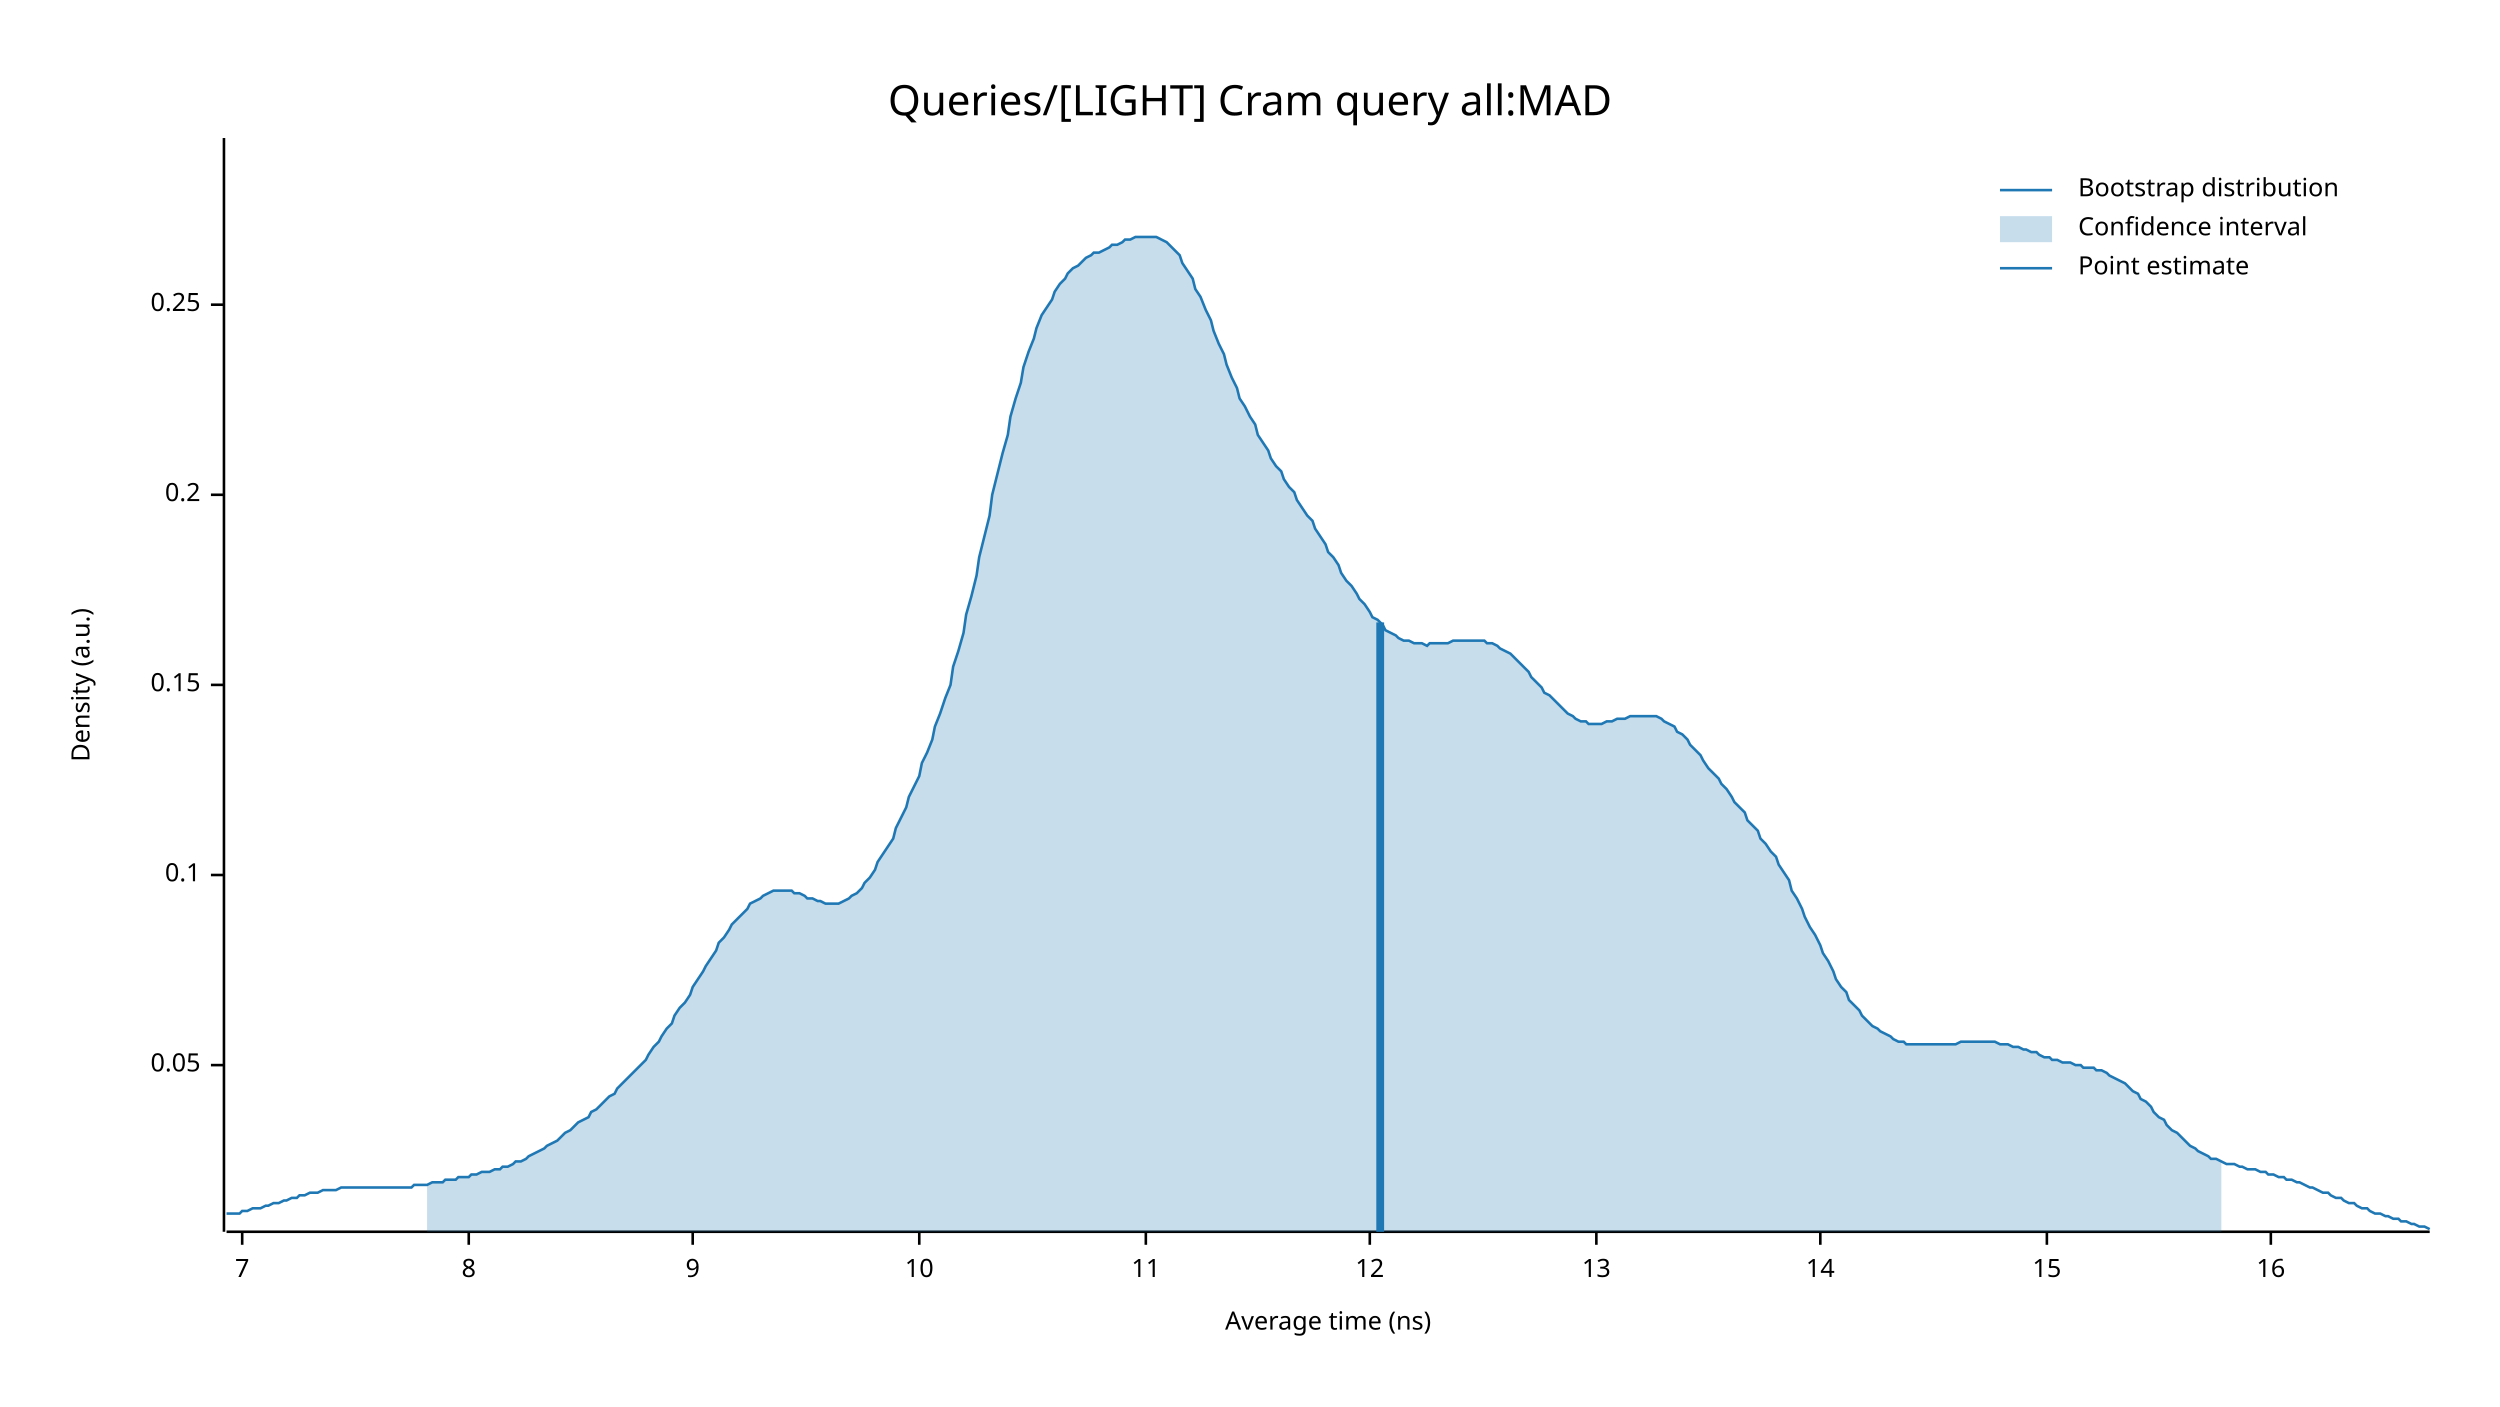
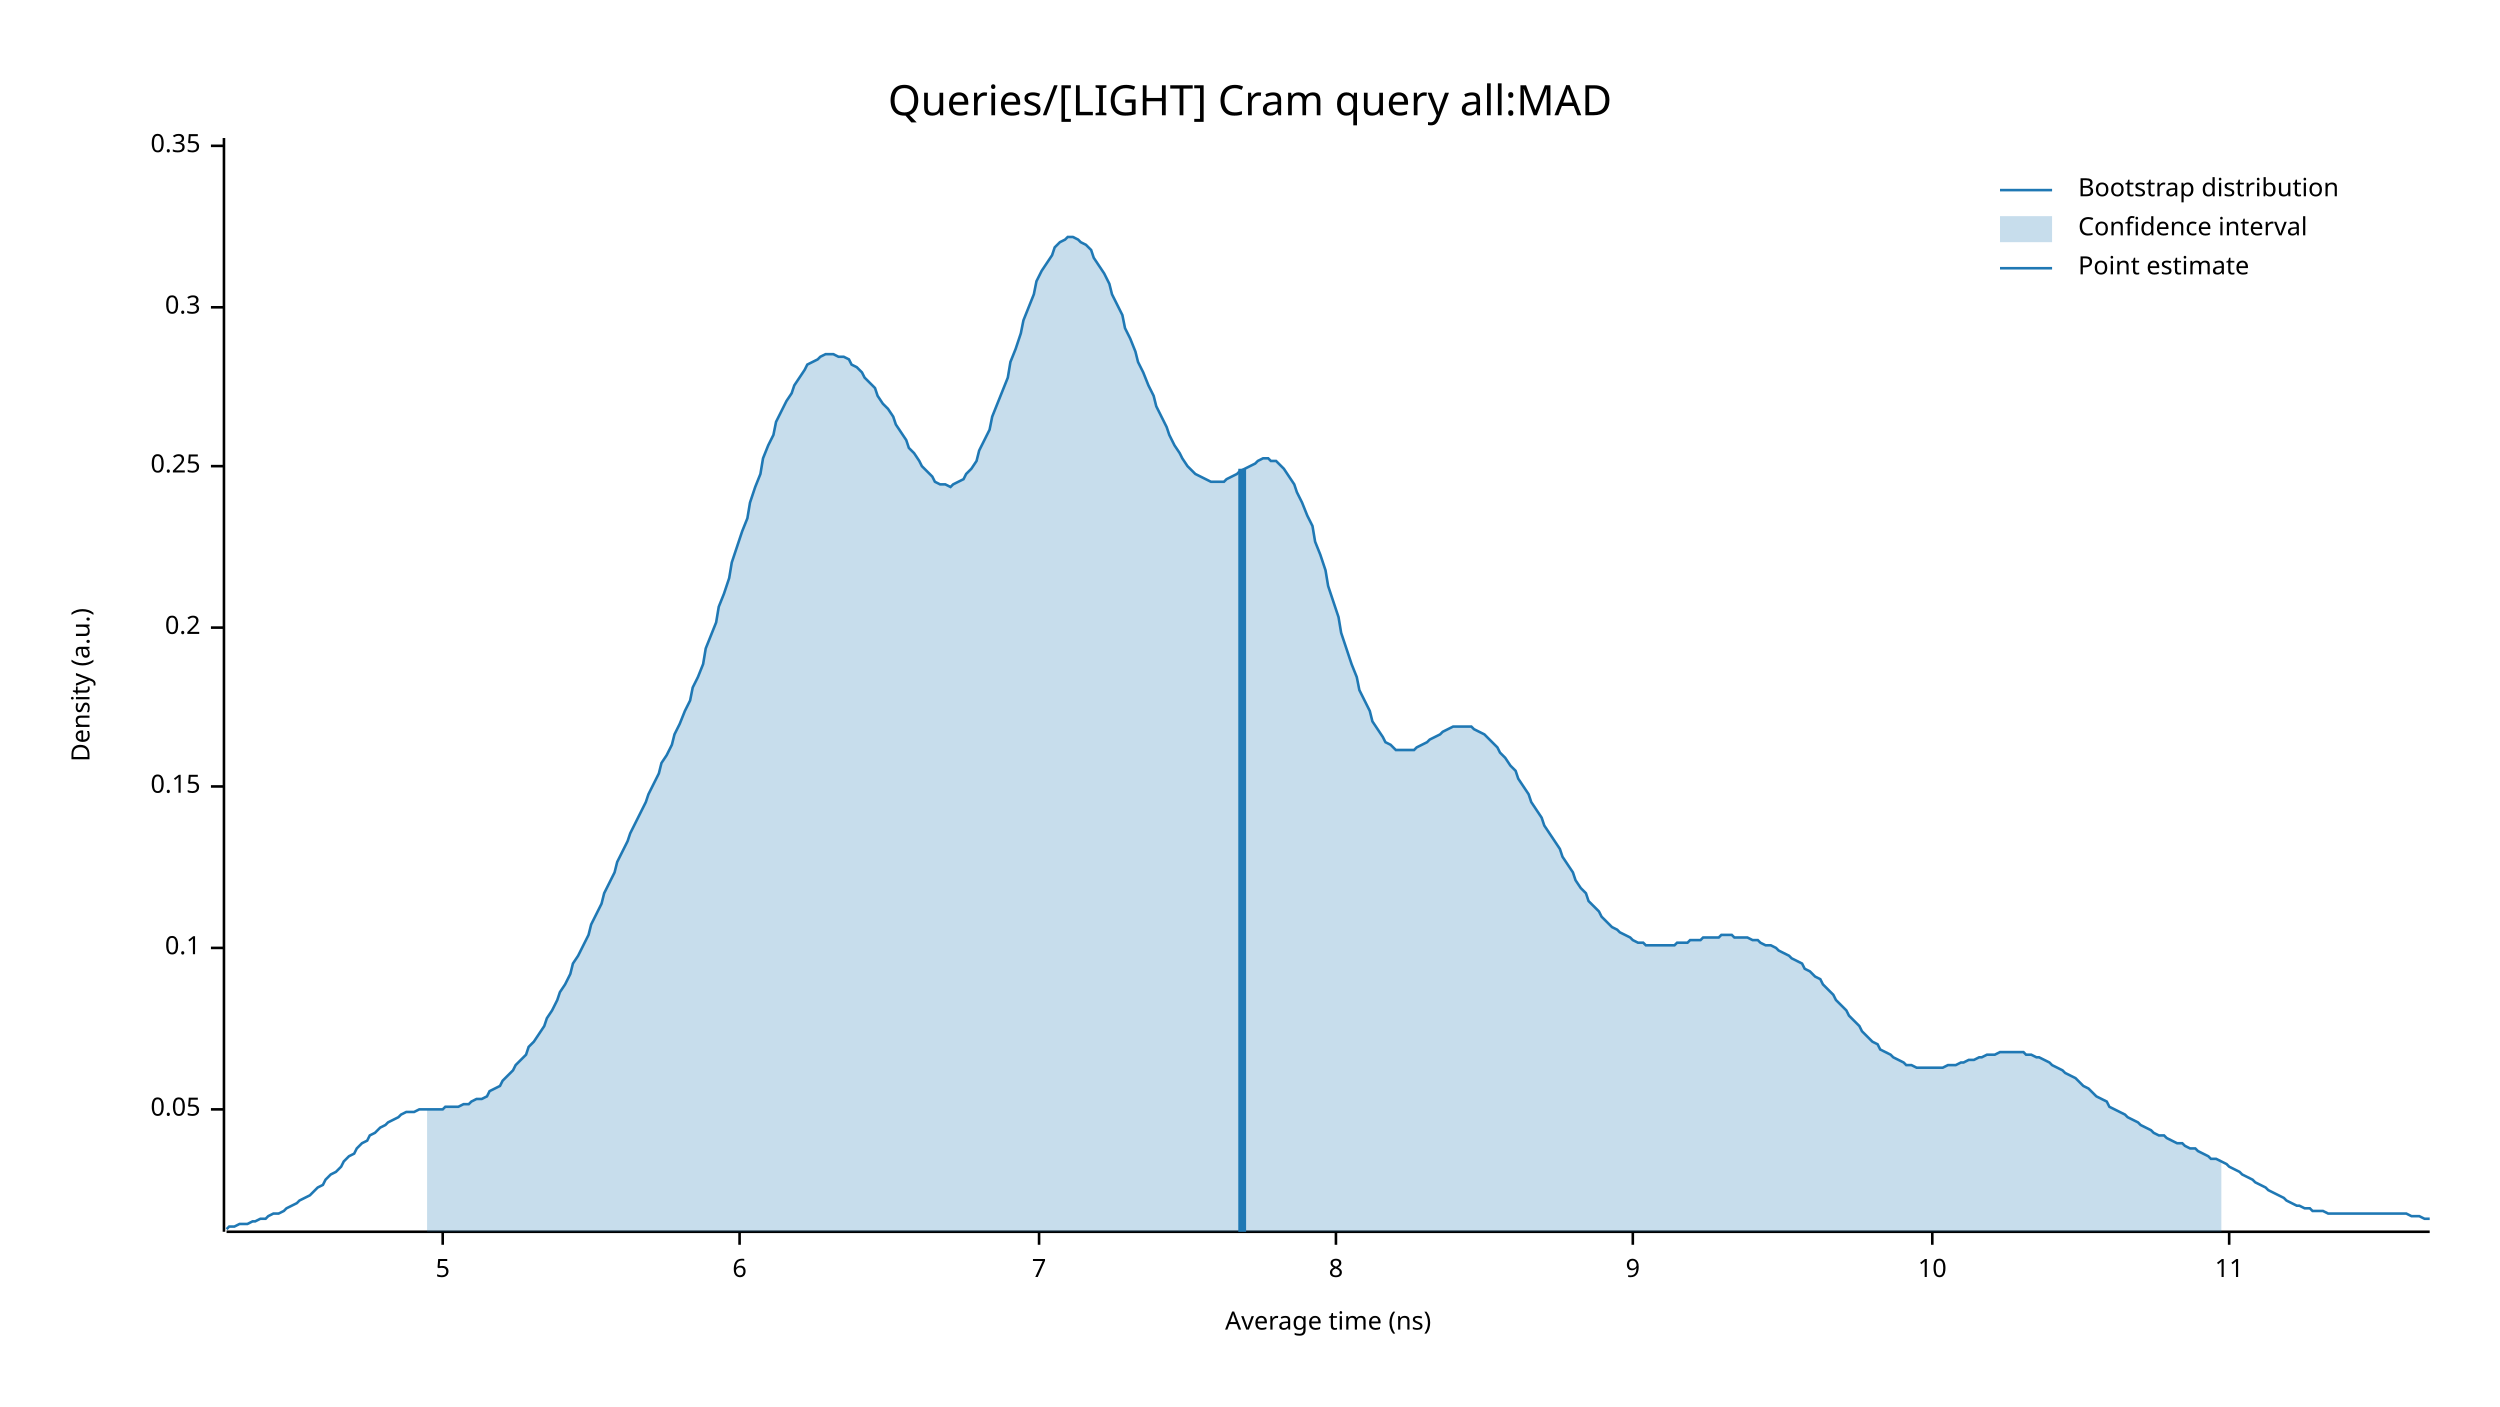
<svg xmlns="http://www.w3.org/2000/svg" width="960" height="540" viewBox="0 0 960 540">
  <text x="480" y="32" dy="0.76em" text-anchor="middle" font-family="sans-serif" font-size="16.129" opacity="1" fill="#000000">
Queries/[LIGHT] Cram query all:MAD
</text>
  <text x="27" y="263" dy="0.76em" text-anchor="middle" font-family="sans-serif" font-size="9.677" opacity="1" fill="#000000" transform="rotate(270, 27, 263)">
Density (a.u.)
</text>
  <text x="510" y="513" dy="-0.5ex" text-anchor="middle" font-family="sans-serif" font-size="9.677" opacity="1" fill="#000000">
Average time (ns)
</text>
  <polyline fill="none" opacity="1" stroke="#000000" stroke-width="1" points="86,53 86,473 " />
-   <text x="77" y="409" dy="0.5ex" text-anchor="end" font-family="sans-serif" font-size="9.677" opacity="1" fill="#000000">
+   <text x="77" y="426" dy="0.5ex" text-anchor="end" font-family="sans-serif" font-size="9.677" opacity="1" fill="#000000">
0.05
</text>
-   <polyline fill="none" opacity="1" stroke="#000000" stroke-width="1" points="81,409 86,409 " />
-   <text x="77" y="336" dy="0.5ex" text-anchor="end" font-family="sans-serif" font-size="9.677" opacity="1" fill="#000000">
+   <polyline fill="none" opacity="1" stroke="#000000" stroke-width="1" points="81,426 86,426 " />
+   <text x="77" y="364" dy="0.5ex" text-anchor="end" font-family="sans-serif" font-size="9.677" opacity="1" fill="#000000">
0.1
</text>
-   <polyline fill="none" opacity="1" stroke="#000000" stroke-width="1" points="81,336 86,336 " />
-   <text x="77" y="263" dy="0.5ex" text-anchor="end" font-family="sans-serif" font-size="9.677" opacity="1" fill="#000000">
+   <polyline fill="none" opacity="1" stroke="#000000" stroke-width="1" points="81,364 86,364 " />
+   <text x="77" y="302" dy="0.5ex" text-anchor="end" font-family="sans-serif" font-size="9.677" opacity="1" fill="#000000">
0.15
</text>
-   <polyline fill="none" opacity="1" stroke="#000000" stroke-width="1" points="81,263 86,263 " />
-   <text x="77" y="190" dy="0.5ex" text-anchor="end" font-family="sans-serif" font-size="9.677" opacity="1" fill="#000000">
+   <polyline fill="none" opacity="1" stroke="#000000" stroke-width="1" points="81,302 86,302 " />
+   <text x="77" y="241" dy="0.5ex" text-anchor="end" font-family="sans-serif" font-size="9.677" opacity="1" fill="#000000">
0.2
</text>
-   <polyline fill="none" opacity="1" stroke="#000000" stroke-width="1" points="81,190 86,190 " />
-   <text x="77" y="117" dy="0.5ex" text-anchor="end" font-family="sans-serif" font-size="9.677" opacity="1" fill="#000000">
+   <polyline fill="none" opacity="1" stroke="#000000" stroke-width="1" points="81,241 86,241 " />
+   <text x="77" y="179" dy="0.5ex" text-anchor="end" font-family="sans-serif" font-size="9.677" opacity="1" fill="#000000">
0.25
</text>
-   <polyline fill="none" opacity="1" stroke="#000000" stroke-width="1" points="81,117 86,117 " />
+   <polyline fill="none" opacity="1" stroke="#000000" stroke-width="1" points="81,179 86,179 " />
+   <text x="77" y="118" dy="0.5ex" text-anchor="end" font-family="sans-serif" font-size="9.677" opacity="1" fill="#000000">
+ 0.3
+ </text>
+   <polyline fill="none" opacity="1" stroke="#000000" stroke-width="1" points="81,118 86,118 " />
+   <text x="77" y="56" dy="0.5ex" text-anchor="end" font-family="sans-serif" font-size="9.677" opacity="1" fill="#000000">
+ 0.35
+ </text>
+   <polyline fill="none" opacity="1" stroke="#000000" stroke-width="1" points="81,56 86,56 " />
  <polyline fill="none" opacity="1" stroke="#000000" stroke-width="1" points="87,473 933,473 " />
-   <text x="93" y="483" dy="0.76em" text-anchor="middle" font-family="sans-serif" font-size="9.677" opacity="1" fill="#000000">
+   <text x="170" y="483" dy="0.76em" text-anchor="middle" font-family="sans-serif" font-size="9.677" opacity="1" fill="#000000">
+ 5
+ </text>
+   <polyline fill="none" opacity="1" stroke="#000000" stroke-width="1" points="170,473 170,478 " />
+   <text x="284" y="483" dy="0.76em" text-anchor="middle" font-family="sans-serif" font-size="9.677" opacity="1" fill="#000000">
+ 6
+ </text>
+   <polyline fill="none" opacity="1" stroke="#000000" stroke-width="1" points="284,473 284,478 " />
+   <text x="399" y="483" dy="0.76em" text-anchor="middle" font-family="sans-serif" font-size="9.677" opacity="1" fill="#000000">
7
</text>
-   <polyline fill="none" opacity="1" stroke="#000000" stroke-width="1" points="93,473 93,478 " />
-   <text x="180" y="483" dy="0.76em" text-anchor="middle" font-family="sans-serif" font-size="9.677" opacity="1" fill="#000000">
+   <polyline fill="none" opacity="1" stroke="#000000" stroke-width="1" points="399,473 399,478 " />
+   <text x="513" y="483" dy="0.76em" text-anchor="middle" font-family="sans-serif" font-size="9.677" opacity="1" fill="#000000">
8
</text>
-   <polyline fill="none" opacity="1" stroke="#000000" stroke-width="1" points="180,473 180,478 " />
-   <text x="266" y="483" dy="0.76em" text-anchor="middle" font-family="sans-serif" font-size="9.677" opacity="1" fill="#000000">
+   <polyline fill="none" opacity="1" stroke="#000000" stroke-width="1" points="513,473 513,478 " />
+   <text x="627" y="483" dy="0.76em" text-anchor="middle" font-family="sans-serif" font-size="9.677" opacity="1" fill="#000000">
9
</text>
-   <polyline fill="none" opacity="1" stroke="#000000" stroke-width="1" points="266,473 266,478 " />
-   <text x="353" y="483" dy="0.76em" text-anchor="middle" font-family="sans-serif" font-size="9.677" opacity="1" fill="#000000">
+   <polyline fill="none" opacity="1" stroke="#000000" stroke-width="1" points="627,473 627,478 " />
+   <text x="742" y="483" dy="0.76em" text-anchor="middle" font-family="sans-serif" font-size="9.677" opacity="1" fill="#000000">
10
</text>
-   <polyline fill="none" opacity="1" stroke="#000000" stroke-width="1" points="353,473 353,478 " />
-   <text x="440" y="483" dy="0.76em" text-anchor="middle" font-family="sans-serif" font-size="9.677" opacity="1" fill="#000000">
+   <polyline fill="none" opacity="1" stroke="#000000" stroke-width="1" points="742,473 742,478 " />
+   <text x="856" y="483" dy="0.76em" text-anchor="middle" font-family="sans-serif" font-size="9.677" opacity="1" fill="#000000">
11
</text>
-   <polyline fill="none" opacity="1" stroke="#000000" stroke-width="1" points="440,473 440,478 " />
-   <text x="526" y="483" dy="0.76em" text-anchor="middle" font-family="sans-serif" font-size="9.677" opacity="1" fill="#000000">
- 12
- </text>
-   <polyline fill="none" opacity="1" stroke="#000000" stroke-width="1" points="526,473 526,478 " />
-   <text x="613" y="483" dy="0.76em" text-anchor="middle" font-family="sans-serif" font-size="9.677" opacity="1" fill="#000000">
- 13
- </text>
-   <polyline fill="none" opacity="1" stroke="#000000" stroke-width="1" points="613,473 613,478 " />
-   <text x="699" y="483" dy="0.76em" text-anchor="middle" font-family="sans-serif" font-size="9.677" opacity="1" fill="#000000">
- 14
- </text>
-   <polyline fill="none" opacity="1" stroke="#000000" stroke-width="1" points="699,473 699,478 " />
-   <text x="786" y="483" dy="0.76em" text-anchor="middle" font-family="sans-serif" font-size="9.677" opacity="1" fill="#000000">
- 15
- </text>
-   <polyline fill="none" opacity="1" stroke="#000000" stroke-width="1" points="786,473 786,478 " />
-   <text x="872" y="483" dy="0.76em" text-anchor="middle" font-family="sans-serif" font-size="9.677" opacity="1" fill="#000000">
- 16
- </text>
-   <polyline fill="none" opacity="1" stroke="#000000" stroke-width="1" points="872,473 872,478 " />
-   <polyline fill="none" opacity="1" stroke="#1F78B4" stroke-width="1" points="87,466 88,466 90,466 92,466 93,465 95,465 97,464 98,464 100,464 102,463 103,463 105,462 107,462 109,461 110,461 112,460 114,460 115,459 117,459 119,458 120,458 122,458 124,457 125,457 127,457 129,457 131,456 132,456 134,456 136,456 137,456 139,456 141,456 142,456 144,456 146,456 148,456 149,456 151,456 153,456 154,456 156,456 158,456 159,455 161,455 163,455 164,455 166,454 168,454 170,454 171,453 173,453 175,453 176,452 178,452 180,452 181,451 183,451 185,450 187,450 188,450 190,449 192,449 193,448 195,448 197,447 198,446 200,446 202,445 203,444 205,443 207,442 209,441 210,440 212,439 214,438 215,437 217,435 219,434 220,433 222,431 224,430 226,429 227,427 229,426 231,424 232,423 234,421 236,420 237,418 239,416 241,414 242,413 244,411 246,409 248,407 249,405 251,402 253,400 254,398 256,395 258,393 259,390 261,387 263,385 265,382 266,379 268,376 270,373 271,371 273,368 275,365 276,362 278,360 280,357 281,355 283,353 285,351 287,349 288,347 290,346 292,345 293,344 295,343 297,342 298,342 300,342 302,342 304,342 305,343 307,343 309,344 310,345 312,345 314,346 315,346 317,347 319,347 320,347 322,347 324,346 326,345 327,344 329,343 331,341 332,339 334,337 336,334 337,331 339,328 341,325 343,322 344,318 346,314 348,310 349,306 351,302 353,298 354,293 356,289 358,284 359,279 361,274 363,268 365,263 366,256 368,250 370,243 371,236 373,229 375,221 376,214 378,206 380,198 381,190 383,182 385,174 387,167 388,160 390,153 392,147 393,141 395,135 397,130 398,126 400,121 402,118 404,115 405,112 407,109 409,107 410,105 412,103 414,102 415,101 417,99 419,98 420,97 422,97 424,96 426,95 427,94 429,94 431,93 432,92 434,92 436,91 437,91 439,91 441,91 443,91 444,91 446,92 448,93 449,94 451,96 453,98 454,101 456,104 458,107 459,111 461,114 463,119 465,123 466,127 468,132 470,136 471,140 473,145 475,149 476,153 478,156 480,160 482,163 483,167 485,170 487,173 488,176 490,179 492,181 493,184 495,187 497,189 498,192 500,195 502,198 504,200 505,203 507,206 509,209 510,212 512,214 514,217 515,220 517,223 519,225 521,228 522,230 524,232 526,235 527,237 529,238 531,240 532,242 534,243 536,244 537,245 539,246 541,246 543,247 544,247 546,247 548,248 549,247 551,247 553,247 554,247 556,247 558,246 560,246 561,246 563,246 565,246 566,246 568,246 570,246 571,247 573,247 575,248 576,249 578,250 580,251 582,253 583,254 585,256 587,258 588,260 590,262 592,264 593,266 595,267 597,269 599,271 600,272 602,274 604,275 605,276 607,277 609,277 610,278 612,278 614,278 615,278 617,277 619,277 621,276 622,276 624,276 626,275 627,275 629,275 631,275 632,275 634,275 636,275 638,276 639,277 641,278 643,279 644,281 646,282 648,284 649,286 651,288 653,290 654,292 656,295 658,297 660,299 661,301 663,303 665,306 666,308 668,310 670,312 671,315 673,317 675,319 676,322 678,324 680,327 682,329 683,332 685,335 687,338 688,342 690,345 692,349 693,352 695,356 697,359 699,363 700,366 702,369 704,373 705,376 707,379 709,381 710,384 712,386 714,388 715,390 717,392 719,394 721,395 722,396 724,397 726,398 727,399 729,400 731,400 732,401 734,401 736,401 738,401 739,401 741,401 743,401 744,401 746,401 748,401 749,401 751,401 753,400 754,400 756,400 758,400 760,400 761,400 763,400 765,400 766,400 768,401 770,401 771,401 773,402 775,402 777,403 778,403 780,404 782,404 783,405 785,406 787,406 788,407 790,407 792,408 793,408 795,408 797,409 799,409 800,410 802,410 804,410 805,411 807,411 809,412 810,413 812,414 814,415 816,416 817,417 819,419 821,420 822,422 824,423 826,425 827,427 829,429 831,430 832,432 834,434 836,435 838,437 839,438 841,440 843,441 844,442 846,443 848,444 849,445 851,445 853,446 855,447 856,447 858,447 860,448 861,448 863,449 865,449 866,449 868,450 870,450 871,451 873,451 875,452 877,452 878,453 880,453 882,454 883,454 885,455 887,456 888,456 890,457 892,458 894,458 895,459 897,460 899,460 900,461 902,462 904,462 905,463 907,464 909,464 910,465 912,466 914,466 916,467 917,467 919,468 921,468 922,469 924,469 926,470 927,470 929,471 931,471 933,472 " />
-   <polygon opacity="0.25" fill="#1F78B4" points="164,455 166,454 168,454 170,454 171,453 173,453 175,453 176,452 178,452 180,452 181,451 183,451 185,450 187,450 188,450 190,449 192,449 193,448 195,448 197,447 198,446 200,446 202,445 203,444 205,443 207,442 209,441 210,440 212,439 214,438 215,437 217,435 219,434 220,433 222,431 224,430 226,429 227,427 229,426 231,424 232,423 234,421 236,420 237,418 239,416 241,414 242,413 244,411 246,409 248,407 249,405 251,402 253,400 254,398 256,395 258,393 259,390 261,387 263,385 265,382 266,379 268,376 270,373 271,371 273,368 275,365 276,362 278,360 280,357 281,355 283,353 285,351 287,349 288,347 290,346 292,345 293,344 295,343 297,342 298,342 300,342 302,342 304,342 305,343 307,343 309,344 310,345 312,345 314,346 315,346 317,347 319,347 320,347 322,347 324,346 326,345 327,344 329,343 331,341 332,339 334,337 336,334 337,331 339,328 341,325 343,322 344,318 346,314 348,310 349,306 351,302 353,298 354,293 356,289 358,284 359,279 361,274 363,268 365,263 366,256 368,250 370,243 371,236 373,229 375,221 376,214 378,206 380,198 381,190 383,182 385,174 387,167 388,160 390,153 392,147 393,141 395,135 397,130 398,126 400,121 402,118 404,115 405,112 407,109 409,107 410,105 412,103 414,102 415,101 417,99 419,98 420,97 422,97 424,96 426,95 427,94 429,94 431,93 432,92 434,92 436,91 437,91 439,91 441,91 443,91 444,91 446,92 448,93 449,94 451,96 453,98 454,101 456,104 458,107 459,111 461,114 463,119 465,123 466,127 468,132 470,136 471,140 473,145 475,149 476,153 478,156 480,160 482,163 483,167 485,170 487,173 488,176 490,179 492,181 493,184 495,187 497,189 498,192 500,195 502,198 504,200 505,203 507,206 509,209 510,212 512,214 514,217 515,220 517,223 519,225 521,228 522,230 524,232 526,235 527,237 529,238 531,240 532,242 534,243 536,244 537,245 539,246 541,246 543,247 544,247 546,247 548,248 549,247 551,247 553,247 554,247 556,247 558,246 560,246 561,246 563,246 565,246 566,246 568,246 570,246 571,247 573,247 575,248 576,249 578,250 580,251 582,253 583,254 585,256 587,258 588,260 590,262 592,264 593,266 595,267 597,269 599,271 600,272 602,274 604,275 605,276 607,277 609,277 610,278 612,278 614,278 615,278 617,277 619,277 621,276 622,276 624,276 626,275 627,275 629,275 631,275 632,275 634,275 636,275 638,276 639,277 641,278 643,279 644,281 646,282 648,284 649,286 651,288 653,290 654,292 656,295 658,297 660,299 661,301 663,303 665,306 666,308 668,310 670,312 671,315 673,317 675,319 676,322 678,324 680,327 682,329 683,332 685,335 687,338 688,342 690,345 692,349 693,352 695,356 697,359 699,363 700,366 702,369 704,373 705,376 707,379 709,381 710,384 712,386 714,388 715,390 717,392 719,394 721,395 722,396 724,397 726,398 727,399 729,400 731,400 732,401 734,401 736,401 738,401 739,401 741,401 743,401 744,401 746,401 748,401 749,401 751,401 753,400 754,400 756,400 758,400 760,400 761,400 763,400 765,400 766,400 768,401 770,401 771,401 773,402 775,402 777,403 778,403 780,404 782,404 783,405 785,406 787,406 788,407 790,407 792,408 793,408 795,408 797,409 799,409 800,410 802,410 804,410 805,411 807,411 809,412 810,413 812,414 814,415 816,416 817,417 819,419 821,420 822,422 824,423 826,425 827,427 829,429 831,430 832,432 834,434 836,435 838,437 839,438 841,440 843,441 844,442 846,443 848,444 849,445 851,445 853,446 853,473 164,473 " />
-   <polyline fill="none" opacity="1" stroke="#1F78B4" stroke-width="3" points="530,473 530,239 " />
+   <polyline fill="none" opacity="1" stroke="#000000" stroke-width="1" points="856,473 856,478 " />
+   <polyline fill="none" opacity="1" stroke="#1F78B4" stroke-width="1" points="87,472 88,471 90,471 92,470 93,470 95,470 97,469 98,469 100,468 102,468 103,467 105,466 107,466 109,465 110,464 112,463 114,462 115,461 117,460 119,459 120,458 122,456 124,455 125,453 127,451 129,450 131,448 132,446 134,444 136,443 137,441 139,439 141,438 142,436 144,435 146,433 148,432 149,431 151,430 153,429 154,428 156,427 158,427 159,427 161,426 163,426 164,426 166,426 168,426 170,426 171,425 173,425 175,425 176,425 178,424 180,424 181,423 183,422 185,422 187,421 188,419 190,418 192,417 193,415 195,413 197,411 198,409 200,407 202,405 203,402 205,400 207,397 209,394 210,391 212,388 214,384 215,381 217,378 219,374 220,370 222,367 224,363 226,359 227,355 229,351 231,347 232,343 234,339 236,335 237,331 239,327 241,323 242,320 244,316 246,312 248,308 249,305 251,301 253,297 254,293 256,290 258,286 259,282 261,278 263,273 265,269 266,264 268,260 270,255 271,249 273,244 275,239 276,233 278,228 280,222 281,216 283,210 285,204 287,199 288,193 290,187 292,182 293,176 295,171 297,167 298,162 300,158 302,154 304,151 305,148 307,145 309,142 310,140 312,139 314,138 315,137 317,136 319,136 320,136 322,137 324,137 326,138 327,140 329,141 331,143 332,145 334,147 336,149 337,152 339,155 341,157 343,160 344,163 346,166 348,169 349,172 351,174 353,177 354,179 356,181 358,183 359,185 361,186 363,186 365,187 366,186 368,185 370,184 371,182 373,180 375,177 376,173 378,169 380,165 381,160 383,155 385,150 387,145 388,139 390,134 392,128 393,123 395,118 397,113 398,108 400,104 402,101 404,98 405,95 407,93 409,92 410,91 412,91 414,92 415,93 417,94 419,96 420,99 422,102 424,105 426,109 427,113 429,117 431,121 432,126 434,130 436,135 437,139 439,143 441,148 443,152 444,156 446,160 448,164 449,167 451,171 453,174 454,176 456,179 458,181 459,182 461,183 463,184 465,185 466,185 468,185 470,185 471,184 473,183 475,182 476,181 478,180 480,179 482,178 483,177 485,176 487,176 488,177 490,177 492,179 493,180 495,183 497,186 498,189 500,193 502,198 504,202 505,208 507,213 509,219 510,225 512,231 514,237 515,243 517,249 519,255 521,260 522,265 524,269 526,273 527,277 529,280 531,283 532,285 534,286 536,288 537,288 539,288 541,288 543,288 544,287 546,286 548,285 549,284 551,283 553,282 554,281 556,280 558,279 560,279 561,279 563,279 565,279 566,280 568,281 570,282 571,283 573,285 575,287 576,289 578,291 580,294 582,296 583,299 585,302 587,305 588,308 590,311 592,314 593,317 595,320 597,323 599,326 600,329 602,332 604,335 605,338 607,341 609,343 610,346 612,348 614,350 615,352 617,354 619,356 621,357 622,358 624,359 626,360 627,361 629,362 631,362 632,363 634,363 636,363 638,363 639,363 641,363 643,363 644,362 646,362 648,362 649,361 651,361 653,361 654,360 656,360 658,360 660,360 661,359 663,359 665,359 666,360 668,360 670,360 671,360 673,361 675,361 676,362 678,363 680,363 682,364 683,365 685,366 687,367 688,368 690,369 692,370 693,372 695,373 697,375 699,376 700,378 702,380 704,382 705,384 707,386 709,388 710,390 712,392 714,394 715,396 717,398 719,400 721,401 722,403 724,404 726,405 727,406 729,407 731,408 732,409 734,409 736,410 738,410 739,410 741,410 743,410 744,410 746,410 748,409 749,409 751,409 753,408 754,408 756,407 758,407 760,406 761,406 763,405 765,405 766,405 768,404 770,404 771,404 773,404 775,404 777,404 778,405 780,405 782,406 783,406 785,407 787,408 788,409 790,410 792,411 793,412 795,413 797,414 799,416 800,417 802,418 804,420 805,421 807,422 809,423 810,425 812,426 814,427 816,428 817,429 819,430 821,431 822,432 824,433 826,434 827,435 829,436 831,436 832,437 834,438 836,439 838,439 839,440 841,441 843,441 844,442 846,443 848,444 849,445 851,445 853,446 855,447 856,448 858,449 860,450 861,451 863,452 865,453 866,454 868,455 870,456 871,457 873,458 875,459 877,460 878,461 880,462 882,463 883,463 885,464 887,464 888,465 890,465 892,465 894,466 895,466 897,466 899,466 900,466 902,466 904,466 905,466 907,466 909,466 910,466 912,466 914,466 916,466 917,466 919,466 921,466 922,466 924,466 926,467 927,467 929,467 931,468 933,468 " />
+   <polygon opacity="0.25" fill="#1F78B4" points="164,426 166,426 168,426 170,426 171,425 173,425 175,425 176,425 178,424 180,424 181,423 183,422 185,422 187,421 188,419 190,418 192,417 193,415 195,413 197,411 198,409 200,407 202,405 203,402 205,400 207,397 209,394 210,391 212,388 214,384 215,381 217,378 219,374 220,370 222,367 224,363 226,359 227,355 229,351 231,347 232,343 234,339 236,335 237,331 239,327 241,323 242,320 244,316 246,312 248,308 249,305 251,301 253,297 254,293 256,290 258,286 259,282 261,278 263,273 265,269 266,264 268,260 270,255 271,249 273,244 275,239 276,233 278,228 280,222 281,216 283,210 285,204 287,199 288,193 290,187 292,182 293,176 295,171 297,167 298,162 300,158 302,154 304,151 305,148 307,145 309,142 310,140 312,139 314,138 315,137 317,136 319,136 320,136 322,137 324,137 326,138 327,140 329,141 331,143 332,145 334,147 336,149 337,152 339,155 341,157 343,160 344,163 346,166 348,169 349,172 351,174 353,177 354,179 356,181 358,183 359,185 361,186 363,186 365,187 366,186 368,185 370,184 371,182 373,180 375,177 376,173 378,169 380,165 381,160 383,155 385,150 387,145 388,139 390,134 392,128 393,123 395,118 397,113 398,108 400,104 402,101 404,98 405,95 407,93 409,92 410,91 412,91 414,92 415,93 417,94 419,96 420,99 422,102 424,105 426,109 427,113 429,117 431,121 432,126 434,130 436,135 437,139 439,143 441,148 443,152 444,156 446,160 448,164 449,167 451,171 453,174 454,176 456,179 458,181 459,182 461,183 463,184 465,185 466,185 468,185 470,185 471,184 473,183 475,182 476,181 478,180 480,179 482,178 483,177 485,176 487,176 488,177 490,177 492,179 493,180 495,183 497,186 498,189 500,193 502,198 504,202 505,208 507,213 509,219 510,225 512,231 514,237 515,243 517,249 519,255 521,260 522,265 524,269 526,273 527,277 529,280 531,283 532,285 534,286 536,288 537,288 539,288 541,288 543,288 544,287 546,286 548,285 549,284 551,283 553,282 554,281 556,280 558,279 560,279 561,279 563,279 565,279 566,280 568,281 570,282 571,283 573,285 575,287 576,289 578,291 580,294 582,296 583,299 585,302 587,305 588,308 590,311 592,314 593,317 595,320 597,323 599,326 600,329 602,332 604,335 605,338 607,341 609,343 610,346 612,348 614,350 615,352 617,354 619,356 621,357 622,358 624,359 626,360 627,361 629,362 631,362 632,363 634,363 636,363 638,363 639,363 641,363 643,363 644,362 646,362 648,362 649,361 651,361 653,361 654,360 656,360 658,360 660,360 661,359 663,359 665,359 666,360 668,360 670,360 671,360 673,361 675,361 676,362 678,363 680,363 682,364 683,365 685,366 687,367 688,368 690,369 692,370 693,372 695,373 697,375 699,376 700,378 702,380 704,382 705,384 707,386 709,388 710,390 712,392 714,394 715,396 717,398 719,400 721,401 722,403 724,404 726,405 727,406 729,407 731,408 732,409 734,409 736,410 738,410 739,410 741,410 743,410 744,410 746,410 748,409 749,409 751,409 753,408 754,408 756,407 758,407 760,406 761,406 763,405 765,405 766,405 768,404 770,404 771,404 773,404 775,404 777,404 778,405 780,405 782,406 783,406 785,407 787,408 788,409 790,410 792,411 793,412 795,413 797,414 799,416 800,417 802,418 804,420 805,421 807,422 809,423 810,425 812,426 814,427 816,428 817,429 819,430 821,431 822,432 824,433 826,434 827,435 829,436 831,436 832,437 834,438 836,439 838,439 839,440 841,441 843,441 844,442 846,443 848,444 849,445 851,445 853,446 853,473 164,473 " />
+   <polyline fill="none" opacity="1" stroke="#1F78B4" stroke-width="3" points="477,473 477,180 " />
  <text x="798" y="68" dy="0.76em" text-anchor="start" font-family="sans-serif" font-size="9.677" opacity="1" fill="#000000">
Bootstrap distribution
</text>
  <text x="798" y="83" dy="0.76em" text-anchor="start" font-family="sans-serif" font-size="9.677" opacity="1" fill="#000000">
Confidence interval
</text>
  <text x="798" y="98" dy="0.76em" text-anchor="start" font-family="sans-serif" font-size="9.677" opacity="1" fill="#000000">
Point estimate
</text>
  <polyline fill="none" opacity="1" stroke="#1F78B4" stroke-width="1" points="768,73 788,73 " />
  <rect x="768" y="83" width="20" height="10" opacity="0.25" fill="#1F78B4" stroke="none" />
  <polyline fill="none" opacity="1" stroke="#1F78B4" stroke-width="1" points="768,103 788,103 " />
</svg>
